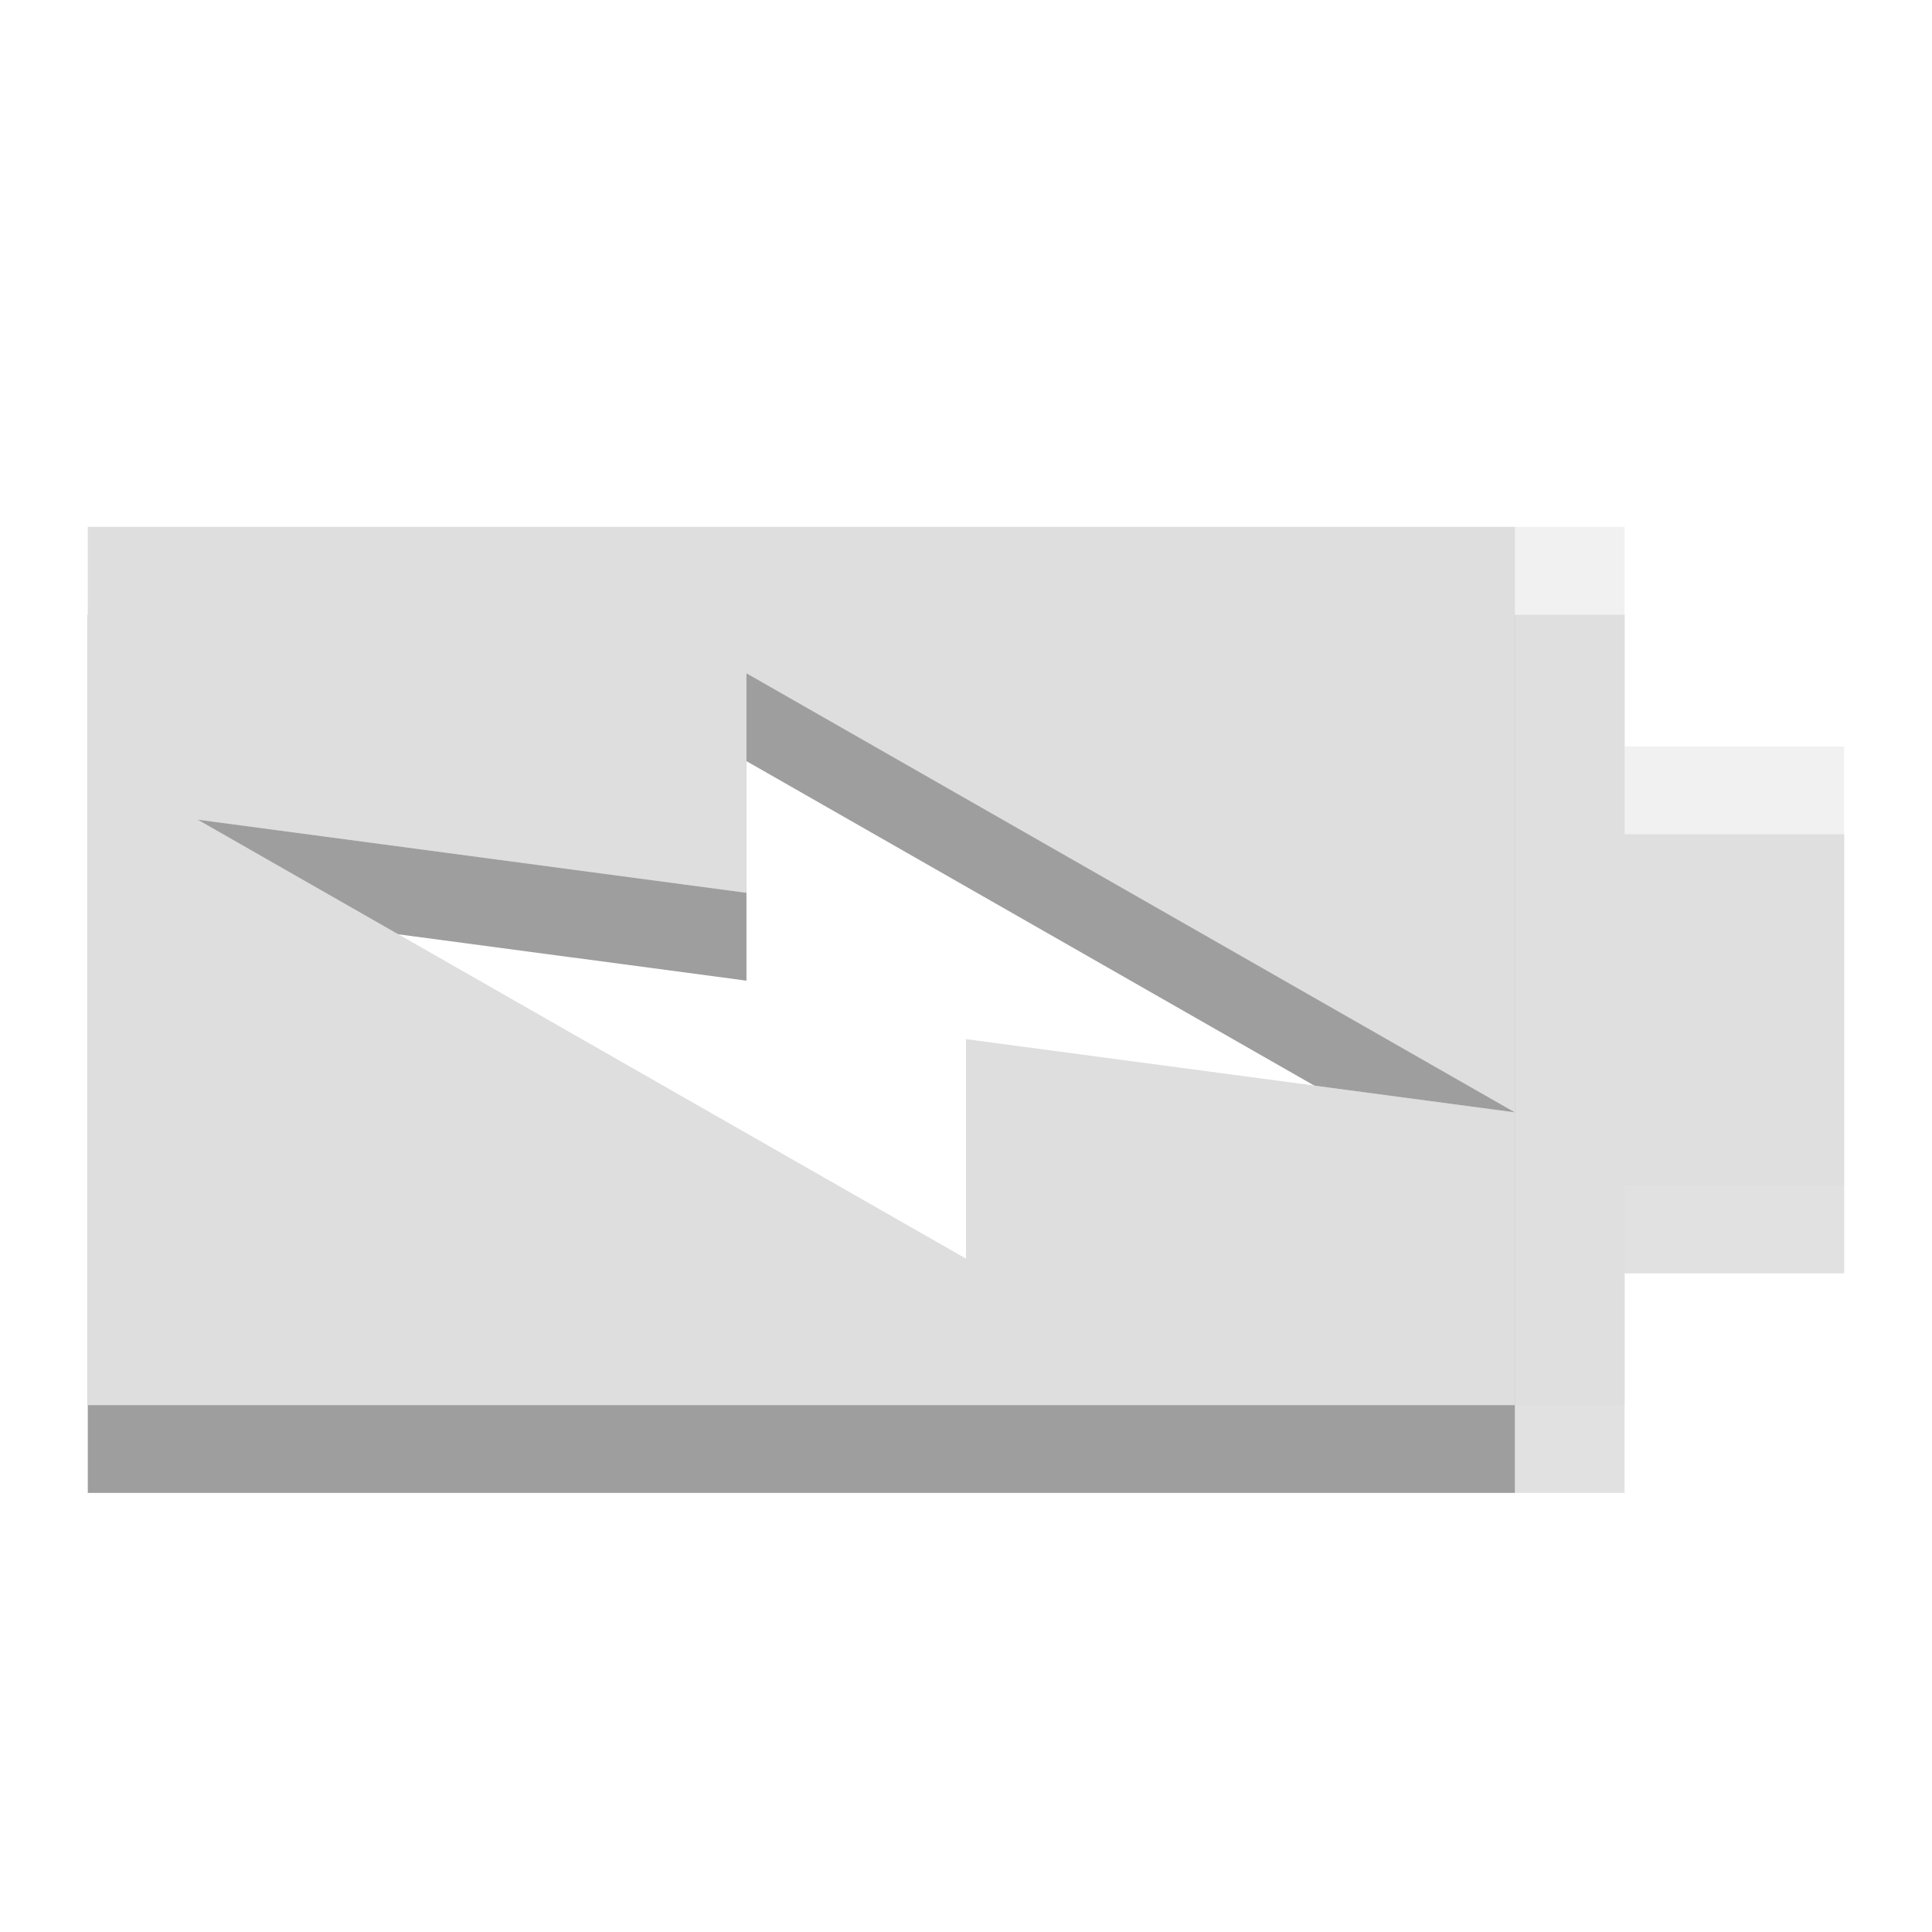
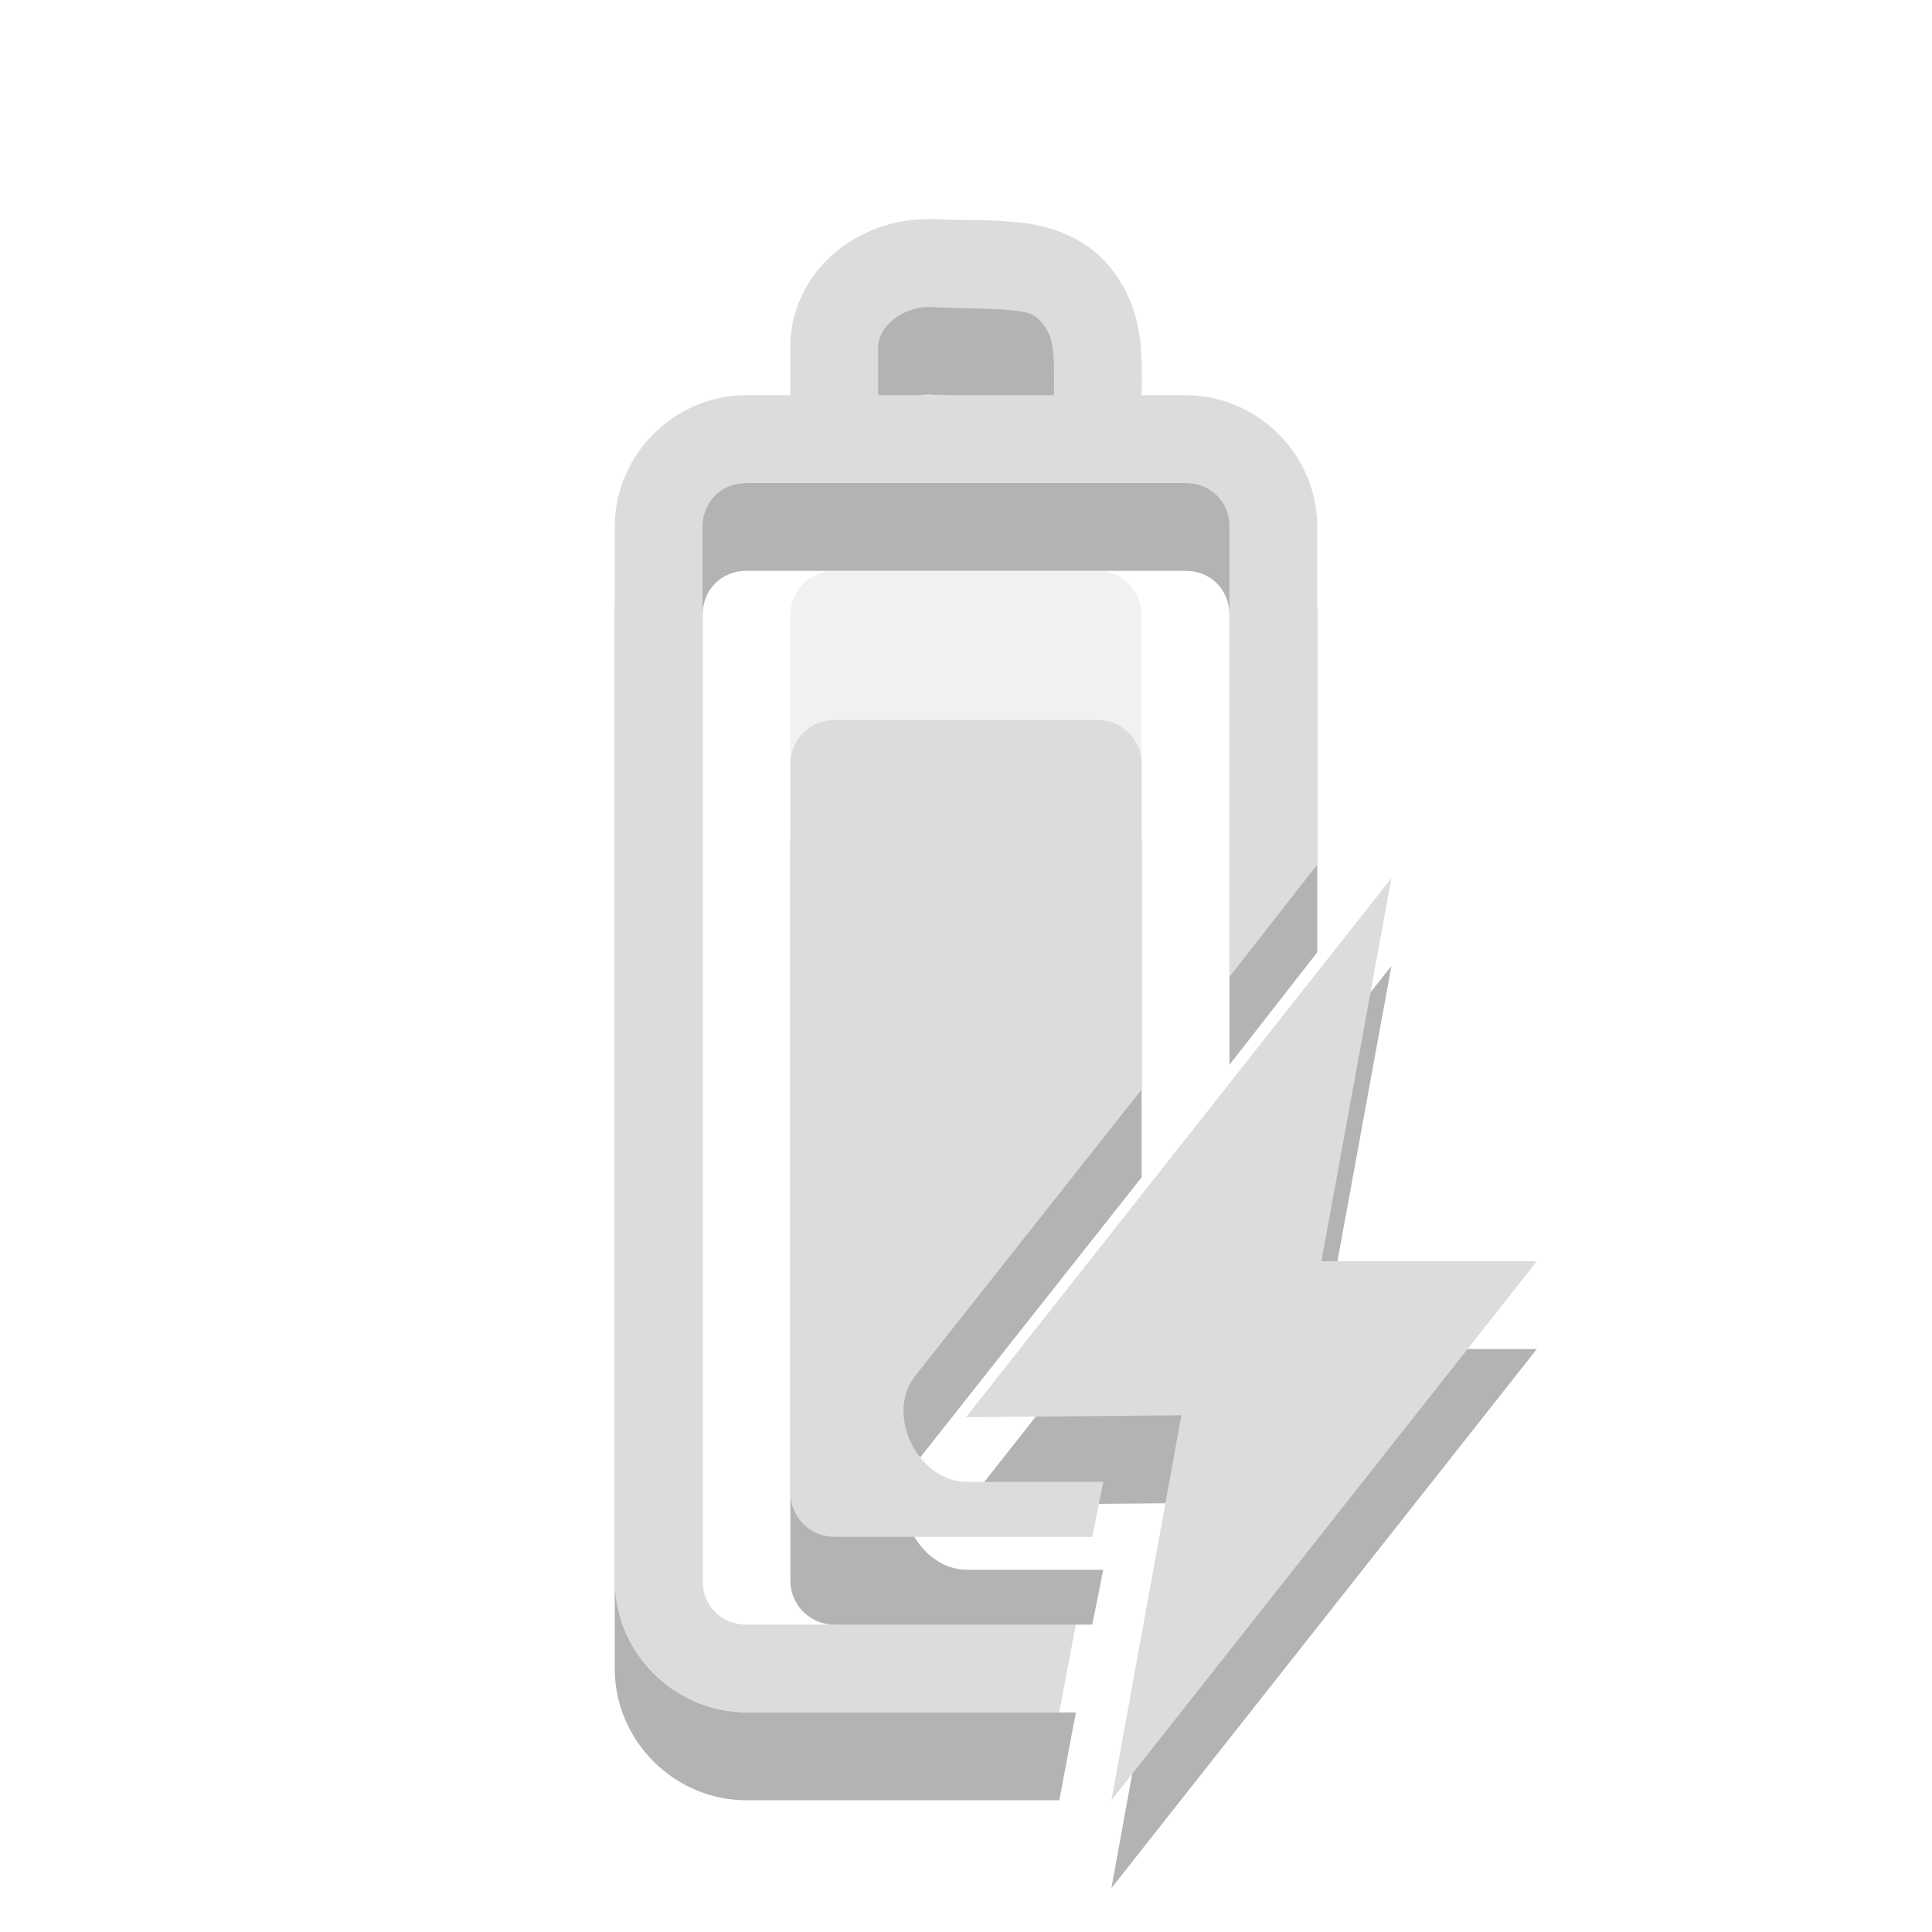
<svg xmlns="http://www.w3.org/2000/svg" width="22" viewBox="0 0 22 22" height="22" id="svg7832" version="1.1">
  <defs id="defs7842" />
-   <path style="opacity:0.12;fill:#000000;fill-opacity:1" d="m 21,9.5 -2.5,0 0,-2.5 -17.5,0 0,10 17.5,0 0,-2.5 2.5,0 0,-5 z m -3.75,4.167 -6.25,-0.833 0,2.5 -8.75,-5 6.25,0.833 0,-2.5 8.75,5 z" id="path7836-6" />
-   <path style="opacity:0.3;fill:#000000;fill-opacity:1" d="M 17.25,7 1,7 l 0,10 16.25,0 0,-3.333 -6.25,-0.833 0,2.5 -8.75,-5 6.25,0.833 0,-2.5 8.75,5 L 17.25,7 z" id="path7838-7" />
-   <g id="g7846" transform="matrix(0,0.8333333,-1.25,0,24.75,1.833333)">
-     <path id="path7836" d="M 8,3 8,5 5,5 5,19 17,19 17,5 14,5 14,3 8,3 z m 5,3 -1,5 3,0 -6,7 1,-5 -3,0 6,-7 z" style="opacity:0.4;fill:#dcdcdc" />
-     <path id="path7838" d="m 5,6 0,13 12,0 0,-13 -4,0 -1,5 3,0 -6,7 1,-5 -3,0 6,-7 -8,0 z" style="fill:#dedede" />
-   </g>
+   <path id="path14-4" d="M 10.438,3.5 C 9.721,3.554 9.054,4.08 9,4.875 l 0,0.031 c -6.14e-4,0.201 4.85e-4,0.393 0,0.594 l -0.5,0 C 7.678,5.5 7,6.178 7,7 l 0,12 c 0,0.822 0.678,1.5 1.5,1.5 l 3.563,0 0.188,-1 -3.75,0 c -0.286,0 -0.5,-0.215 -0.5,-0.5 l 0,-12 c 0,-0.285 0.214,-0.5 0.5,-0.5 L 13.5,6.5 C 13.786,6.5 14,6.715 14,7 l 0,5.125 1,-1.281 L 15,7 C 15,6.178 14.322,5.5 13.5,5.5 L 13,5.5 C 13.004,5.365 13.005,5.257 13,5.094 12.99,4.779 12.922,4.395 12.656,4.062 12.368,3.691 11.94,3.565 11.594,3.531 11.26,3.499 10.992,3.506 10.781,3.5 10.773,3.5 10.758,3.5 10.75,3.5 10.647,3.488 10.54,3.492 10.438,3.5 z m 0.219,1 0.031,0 c 0.321,0.014 0.609,0.011 0.812,0.031 0.203,0.02 0.285,0.041 0.375,0.156 0.085,0.106 0.118,0.223 0.125,0.438 0.003,0.099 0.004,0.251 0,0.375 l -2,0 c 4.5e-4,-0.184 -5.55e-4,-0.378 0,-0.562 C 10.019,4.663 10.361,4.458 10.656,4.5 z" style="font-size:medium;font-style:normal;font-variant:normal;font-weight:normal;font-stretch:normal;text-indent:0;text-align:start;text-decoration:none;line-height:normal;letter-spacing:normal;word-spacing:normal;text-transform:none;direction:ltr;block-progression:tb;writing-mode:lr-tb;text-anchor:start;baseline-shift:baseline;opacity:0.3;color:#000000;fill:#000000;fill-opacity:1;stroke:none;stroke-width:1;marker:none;visibility:visible;display:inline;overflow:visible;enable-background:accumulate;font-family:Sans;-inkscape-font-specification:Sans" />
+   <path style="font-size:medium;font-style:normal;font-variant:normal;font-weight:normal;font-stretch:normal;text-indent:0;text-align:start;text-decoration:none;line-height:normal;letter-spacing:normal;word-spacing:normal;text-transform:none;direction:ltr;block-progression:tb;writing-mode:lr-tb;text-anchor:start;baseline-shift:baseline;opacity:0.3;color:#000000;fill:#000000;fill-opacity:1;fill-rule:nonzero;stroke:none;stroke-width:0;marker:none;visibility:visible;display:inline;overflow:visible;enable-background:accumulate;font-family:Sans;-inkscape-font-specification:Sans" d="m 17.5,15.362 -2.453,0 0.797,-4.362 L 11,17.138 13.453,17.116 12.656,21.5 z" id="rect8260-9" />
+   <path style="opacity:0.4;fill:#dcdcdc;fill-rule:evenodd" d="m 9.5,6.5 c -0.277,0 -0.5,0.225 -0.5,0.5 L 9,17 c 0,0.275 0.223,0.5 0.5,0.5 l 2.938,0 0.125,-0.625 -1.562,0 C 10.457,16.864 10.089,16.129 10.406,15.688 L 13,12.406 13,7 c 0,-0.275 -0.223,-0.5 -0.5,-0.5 l -3,0 z" id="rect20-7" />
+   <path id="path14" d="M 10.438,2.5 C 9.721,2.554 9.054,3.08 9,3.875 l 0,0.031 c -6.14e-4,0.201 4.85e-4,0.393 0,0.594 l -0.5,0 c -0.822,0 -1.5,0.678 -1.5,1.5 L 7,18 c 0,0.822 0.678,1.5 1.5,1.5 l 3.562,0 0.188,-1 -3.75,0 C 8.214,18.5 8,18.285 8,18 L 8,6 c 0,-0.285 0.214,-0.5 0.5,-0.5 l 5,0 c 0.286,0 0.5,0.215 0.5,0.5 L 14,11.125 15,9.844 15,6 c 0,-0.822 -0.678,-1.5 -1.5,-1.5 l -0.5,0 c 0.004,-0.135 0.005,-0.243 0,-0.406 -0.01,-0.314 -0.078,-0.699 -0.344,-1.031 -0.288,-0.371 -0.716,-0.497 -1.062,-0.531 -0.334,-0.033 -0.602,-0.025 -0.812,-0.031 -0.008,-2.31e-4 -0.023,3.44e-4 -0.031,0 -0.103,-0.012 -0.21,-0.008 -0.312,0 z m 0.219,1 0.031,0 c 0.321,0.014 0.609,0.011 0.812,0.031 0.203,0.02 0.285,0.041 0.375,0.156 0.085,0.106 0.118,0.223 0.125,0.438 0.003,0.099 0.004,0.251 0,0.375 l -2,0 c 4.49e-4,-0.184 -5.56e-4,-0.378 0,-0.562 0.019,-0.274 0.361,-0.479 0.656,-0.438 z" style="font-size:medium;font-style:normal;font-variant:normal;font-weight:normal;font-stretch:normal;text-indent:0;text-align:start;text-decoration:none;line-height:normal;letter-spacing:normal;word-spacing:normal;text-transform:none;direction:ltr;block-progression:tb;writing-mode:lr-tb;text-anchor:start;baseline-shift:baseline;color:#000000;fill:#dcdcdc;fill-opacity:1;stroke:none;stroke-width:1;marker:none;visibility:visible;display:inline;overflow:visible;enable-background:accumulate;font-family:Sans;-inkscape-font-specification:Sans" />
+   <path style="font-size:medium;font-style:normal;font-variant:normal;font-weight:normal;font-stretch:normal;text-indent:0;text-align:start;text-decoration:none;line-height:normal;letter-spacing:normal;word-spacing:normal;text-transform:none;direction:ltr;block-progression:tb;writing-mode:lr-tb;text-anchor:start;baseline-shift:baseline;color:#000000;fill:#dcdcdc;fill-opacity:1;fill-rule:nonzero;stroke:none;stroke-width:0;marker:none;visibility:visible;display:inline;overflow:visible;enable-background:accumulate;font-family:Sans;-inkscape-font-specification:Sans" d="m 17.5,14.362 -2.453,0 L 15.844,10 11,16.138 13.453,16.116 12.656,20.5 z" id="rect8260" />
+   <path style="opacity:0.3;fill:#000000;fill-opacity:1;fill-rule:evenodd" d="M 9.5,9.1 C 9.223,9.1 9,9.325 9,9.6 L 9,18 c 0,0.275 0.223,0.5 0.5,0.5 l 2.938,0 0.125,-0.625 -1.562,0 C 10.457,17.864 10.089,17.129 10.406,16.688 L 13,13.406 13,9.6 C 13,9.325 12.777,9.1 12.5,9.1 z" id="rect20-7-5-8" />
+   <path style="fill:#dcdcdc;fill-rule:evenodd" d="M 9.5,8.2 C 9.223,8.2 9,8.425 9,8.7 L 9,17 c 0,0.275 0.223,0.5 0.5,0.5 l 2.938,0 0.125,-0.625 -1.562,0 C 10.457,16.864 10.089,16.129 10.406,15.688 L 13,12.406 13,8.7 C 13,8.425 12.777,8.2 12.5,8.2 z" id="rect20-7-6" />
</svg>
